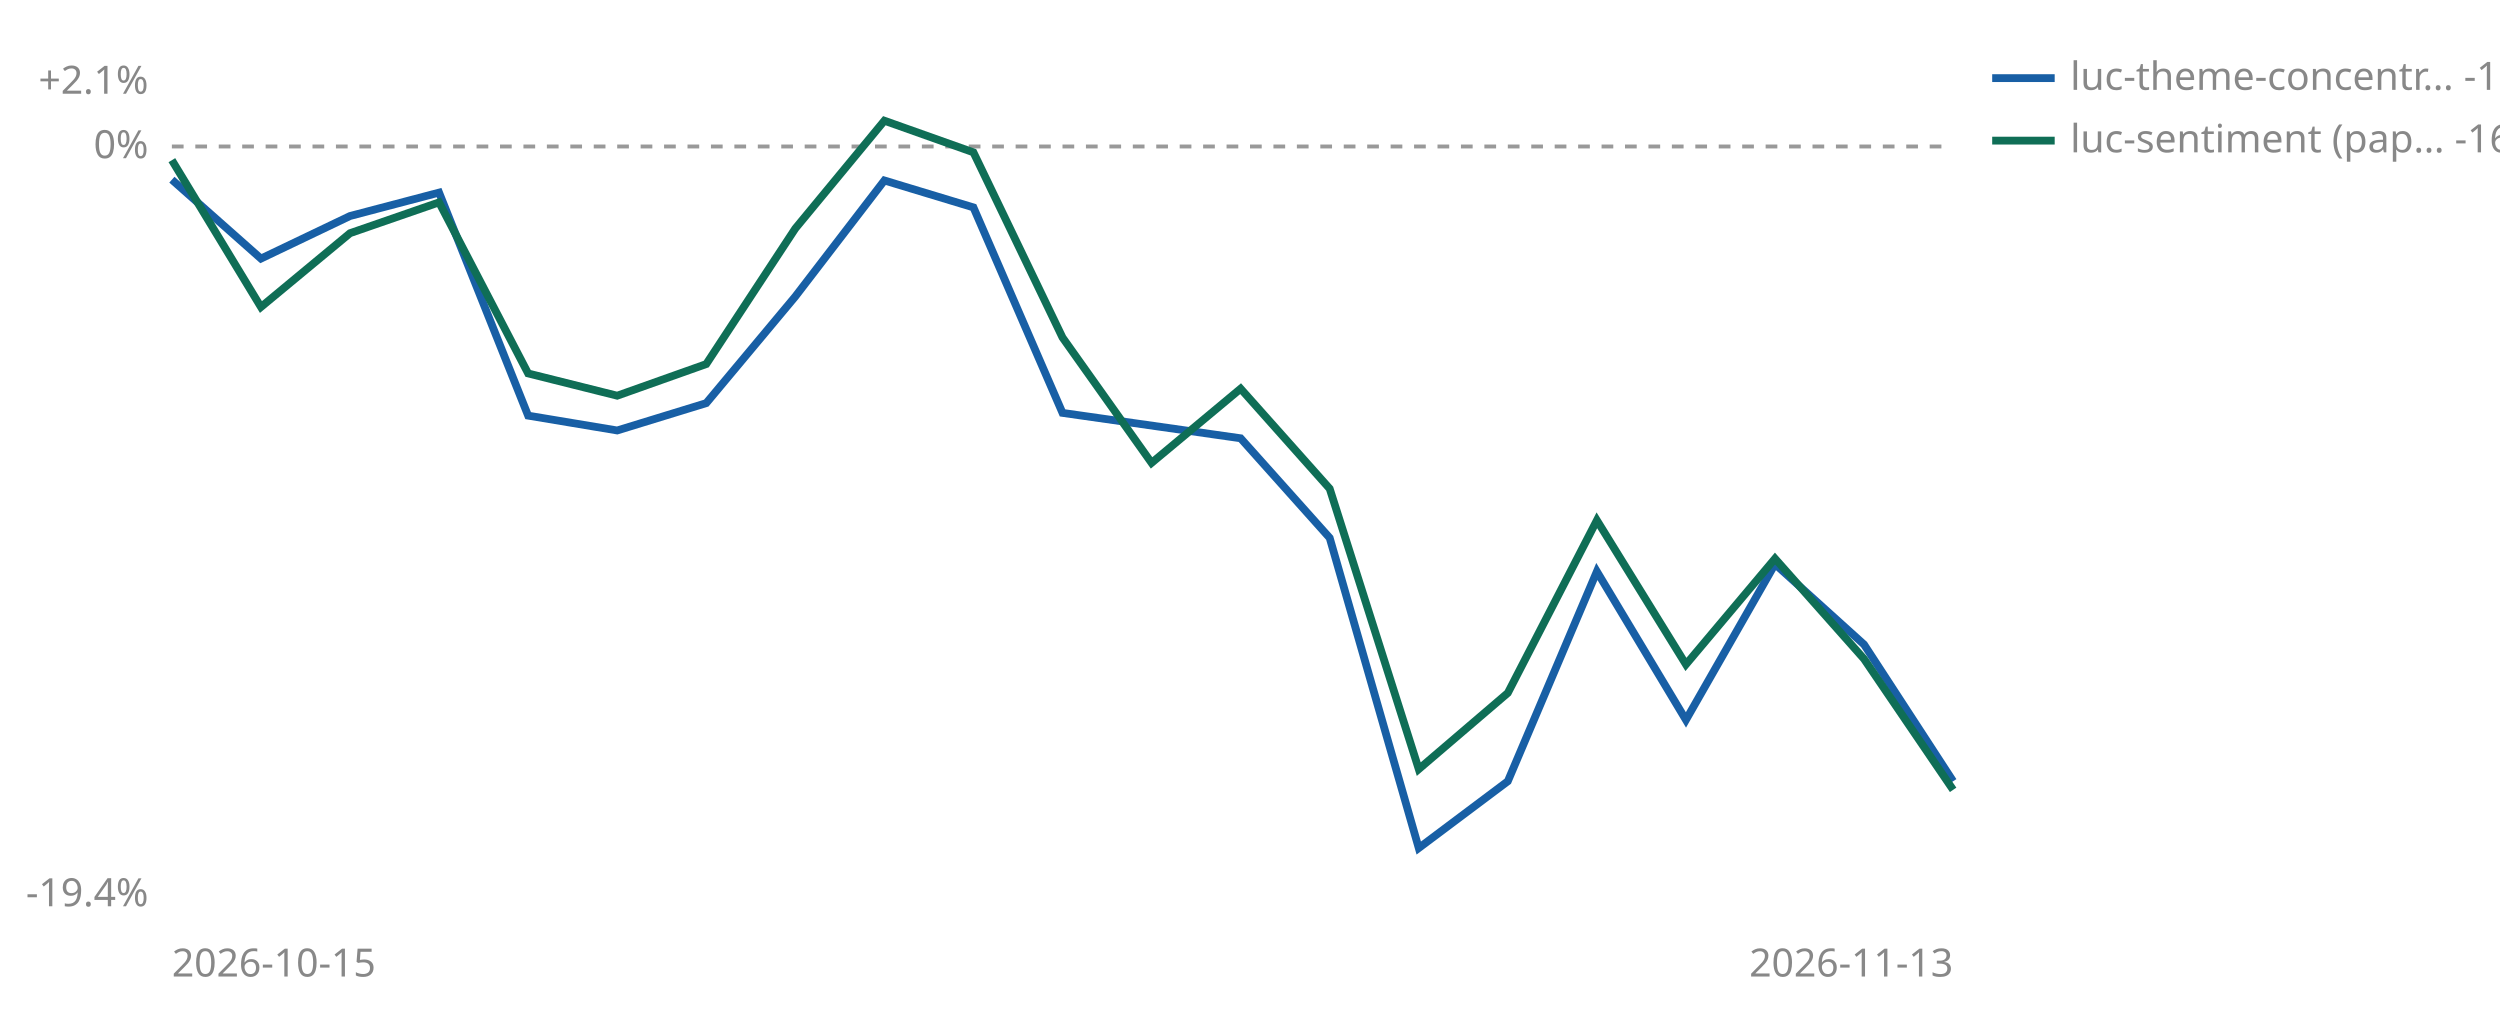
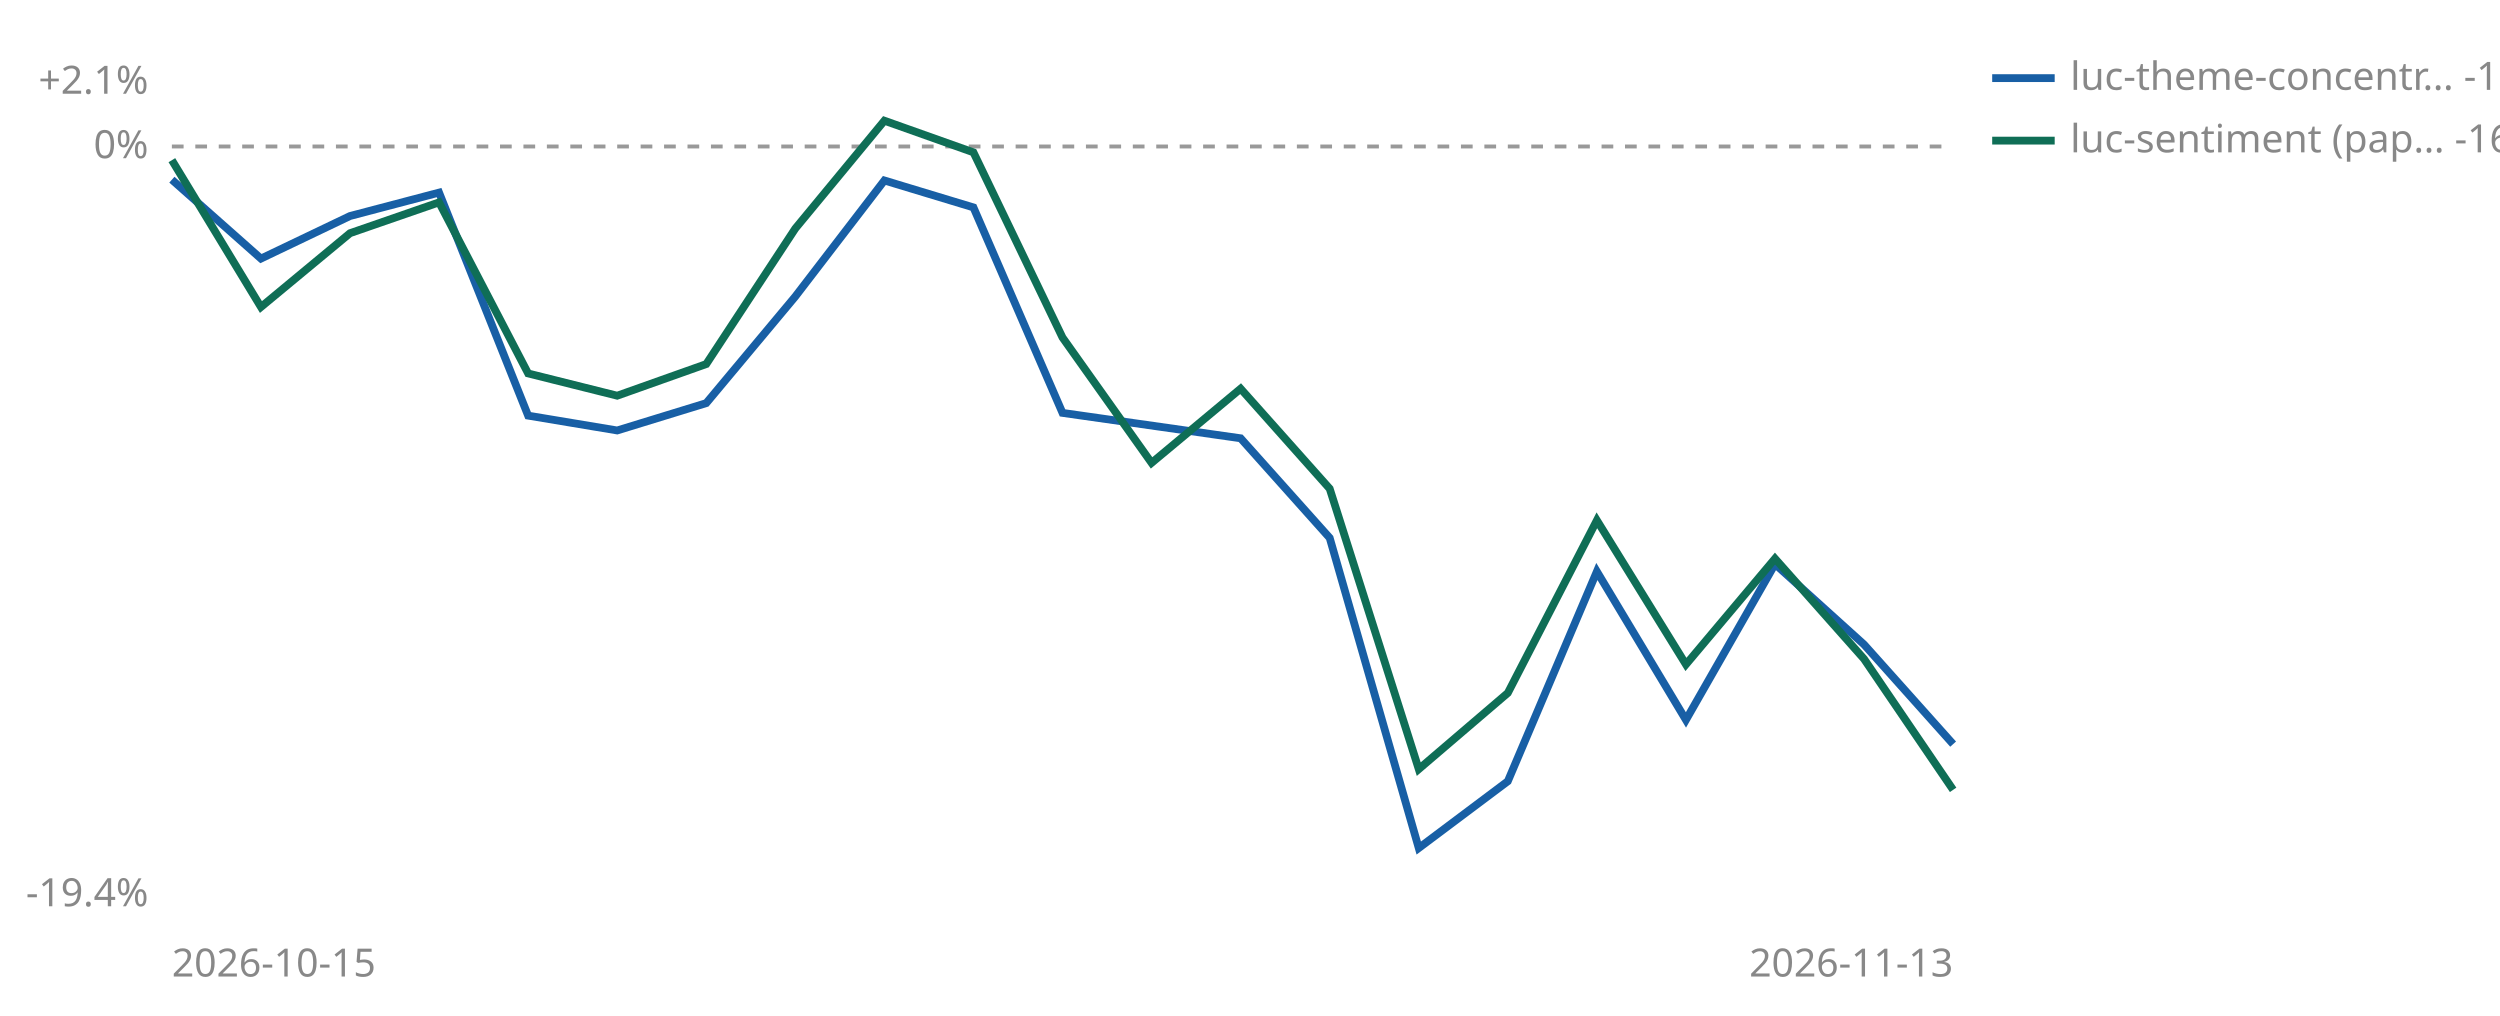
<svg xmlns="http://www.w3.org/2000/svg" viewBox="0 0 640 260" width="640" height="260" role="img" aria-label="Cumulative percent return since joining, per strategy">
  <line id="zero" x1="44" y1="37.5" x2="500" y2="37.5" stroke="#999999" stroke-width="1" stroke-dasharray="3 3" />
  <text x="38" y="40.5" font-size="10" fill="#888888" text-anchor="end" font-family="sans-serif">0%</text>
  <text x="38" y="24.0" font-size="10" fill="#888888" text-anchor="end" font-family="sans-serif">+2.1%</text>
  <text x="38" y="232.0" font-size="10" fill="#888888" text-anchor="end" font-family="sans-serif">-19.4%</text>
  <text x="44" y="250" font-size="10" fill="#888888" font-family="sans-serif">2026-10-15</text>
  <text x="500" y="250" font-size="10" fill="#888888" text-anchor="end" font-family="sans-serif">2026-11-13</text>
-   <polyline points="44.0,46.0 66.8,66.2 89.6,55.3 112.4,49.3 135.2,106.4 158.0,110.2 180.8,103.2 203.6,75.9 226.4,46.2 249.2,53.1 272.0,105.7 317.6,112.2 340.4,137.7 363.2,217.1 386.0,200.0 408.8,146.3 431.6,184.3 454.4,144.4 477.2,165.0 500.0,200.0" fill="none" stroke="#185FA5" stroke-width="2" />
+   <polyline points="44.0,46.0 66.8,66.2 89.6,55.3 112.4,49.3 135.2,106.4 158.0,110.2 180.8,103.2 203.6,75.9 226.4,46.2 249.2,53.1 272.0,105.7 317.6,112.2 340.4,137.7 363.2,217.1 386.0,200.0 408.8,146.3 431.6,184.3 454.4,144.4 477.2,165.0 500.0,190.5" fill="none" stroke="#185FA5" stroke-width="2" />
  <polyline points="44.0,41.0 66.8,78.6 89.6,59.7 112.4,51.8 135.2,95.6 158.0,101.3 180.8,93.2 203.6,58.5 226.4,30.9 249.2,39.0 272.0,86.4 294.8,118.5 317.6,99.5 340.4,125.1 363.2,196.9 386.0,177.4 408.8,133.2 431.6,170.1 454.4,143.0 477.2,168.7 500.0,202.2" fill="none" stroke="#0F6E56" stroke-width="2" />
  <line x1="510" y1="20" x2="526" y2="20" stroke="#185FA5" stroke-width="2" />
-   <text x="530" y="23" font-size="10" fill="#888888" font-family="sans-serif">luc-theme-concentr… -16.2%</text>
+   <text x="530" y="23" font-size="10" fill="#888888" font-family="sans-serif">luc-theme-concentr… -15.3%</text>
  <line x1="510" y1="36" x2="526" y2="36" stroke="#0F6E56" stroke-width="2" />
  <text x="530" y="39" font-size="10" fill="#888888" font-family="sans-serif">luc-sentiment (pap… -16.4%</text>
</svg>
